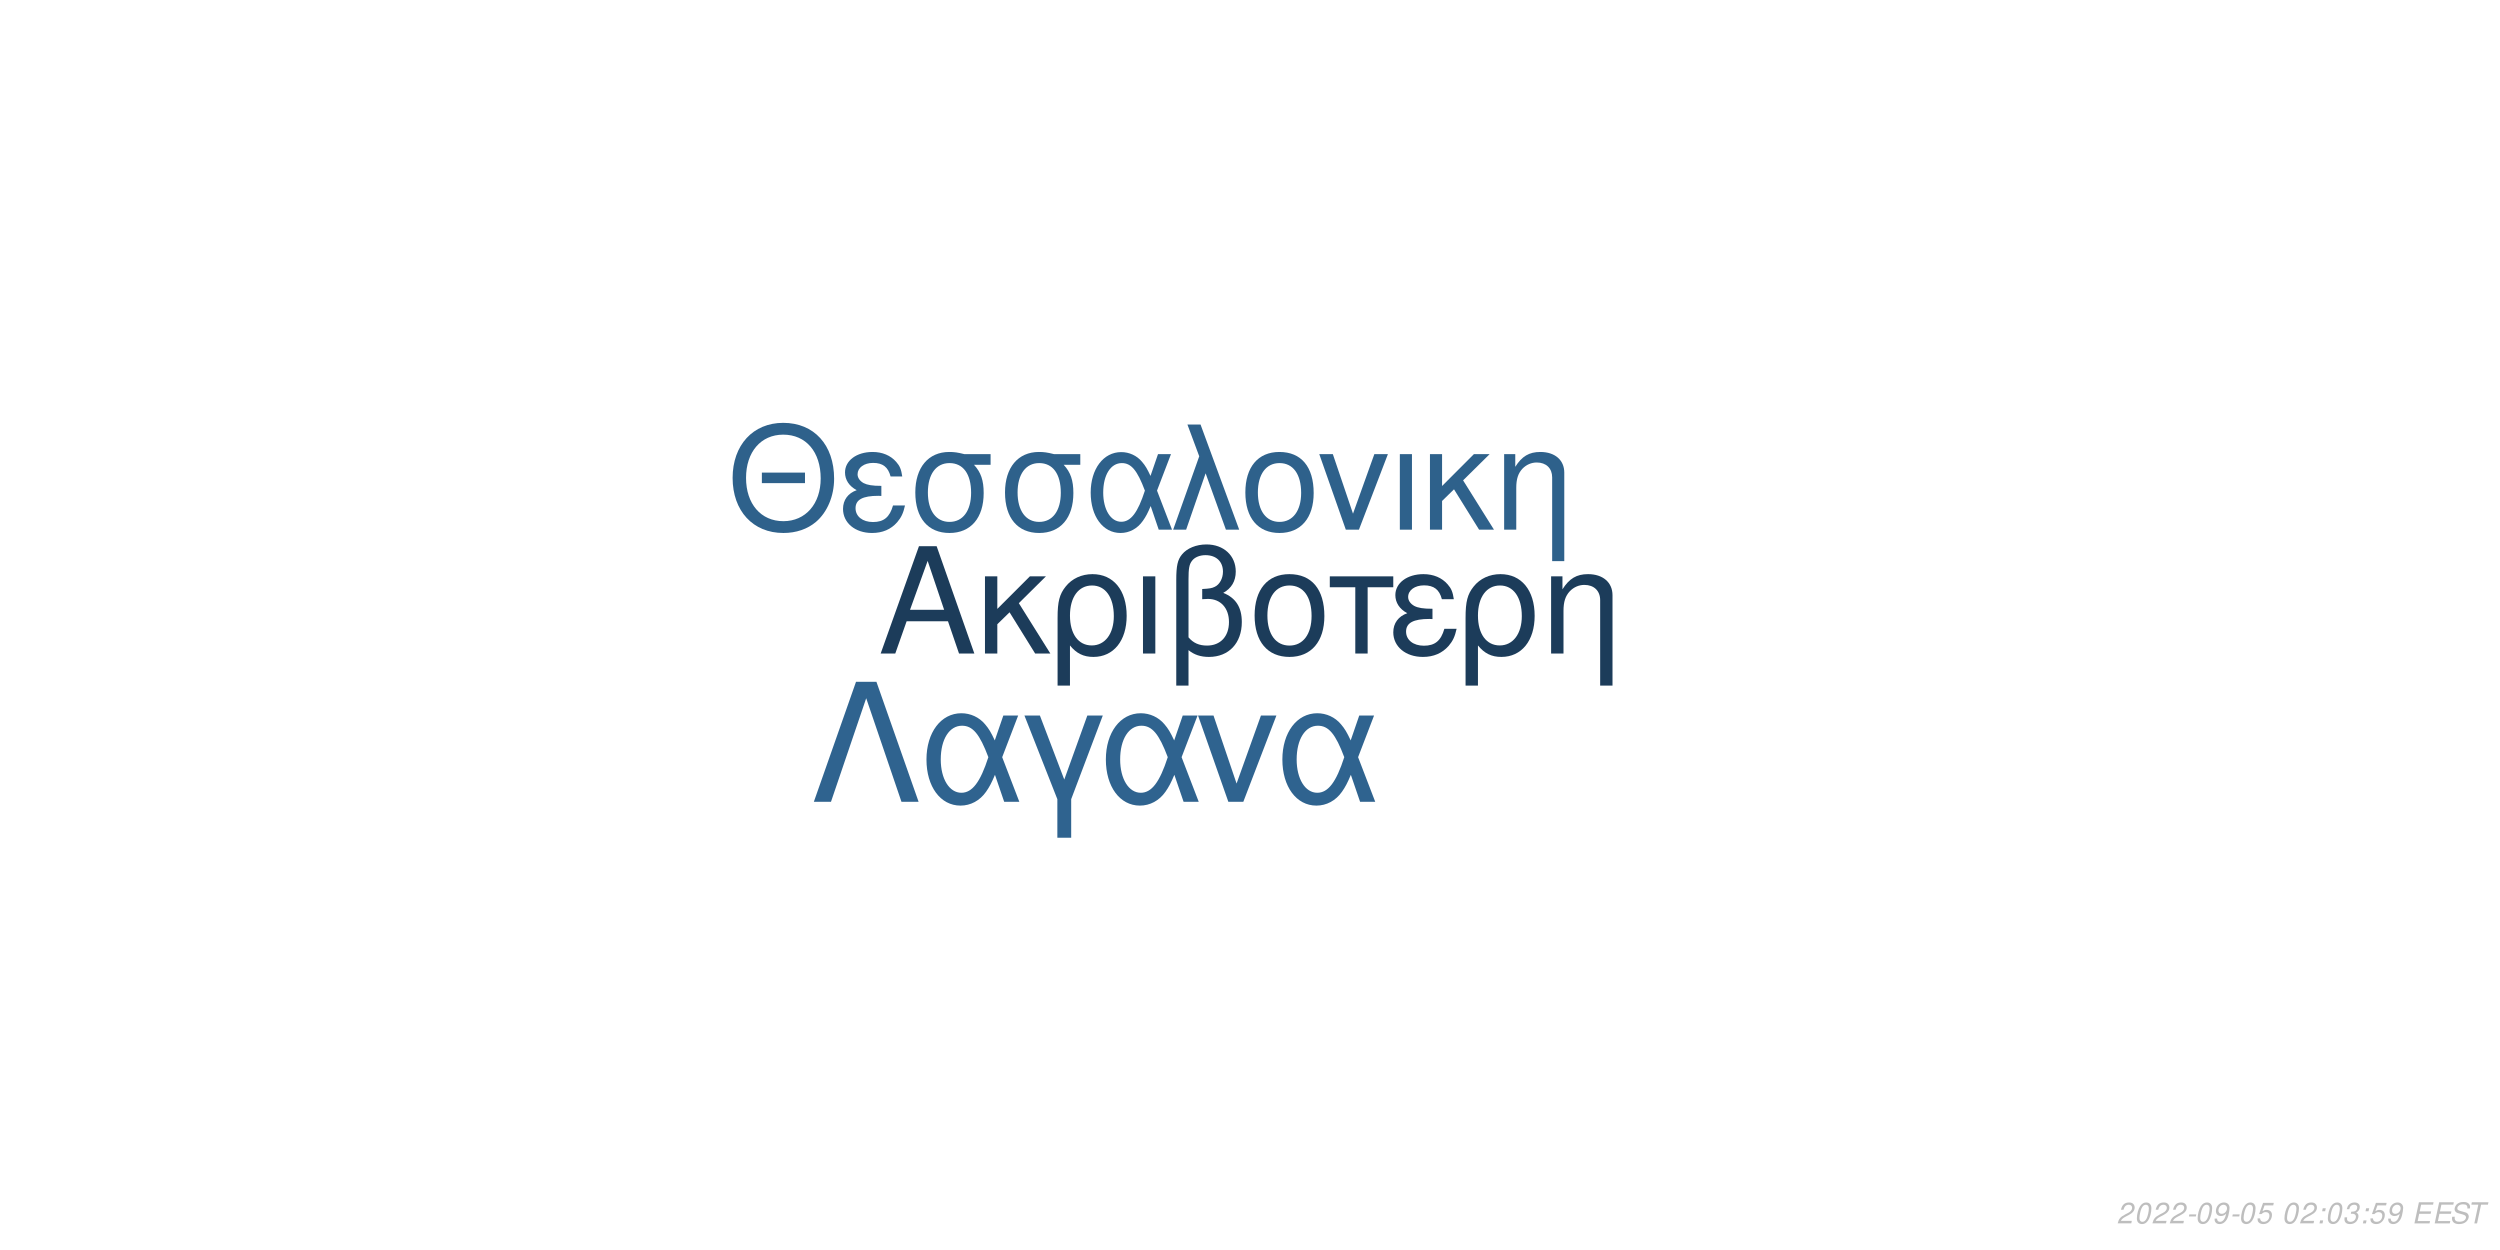
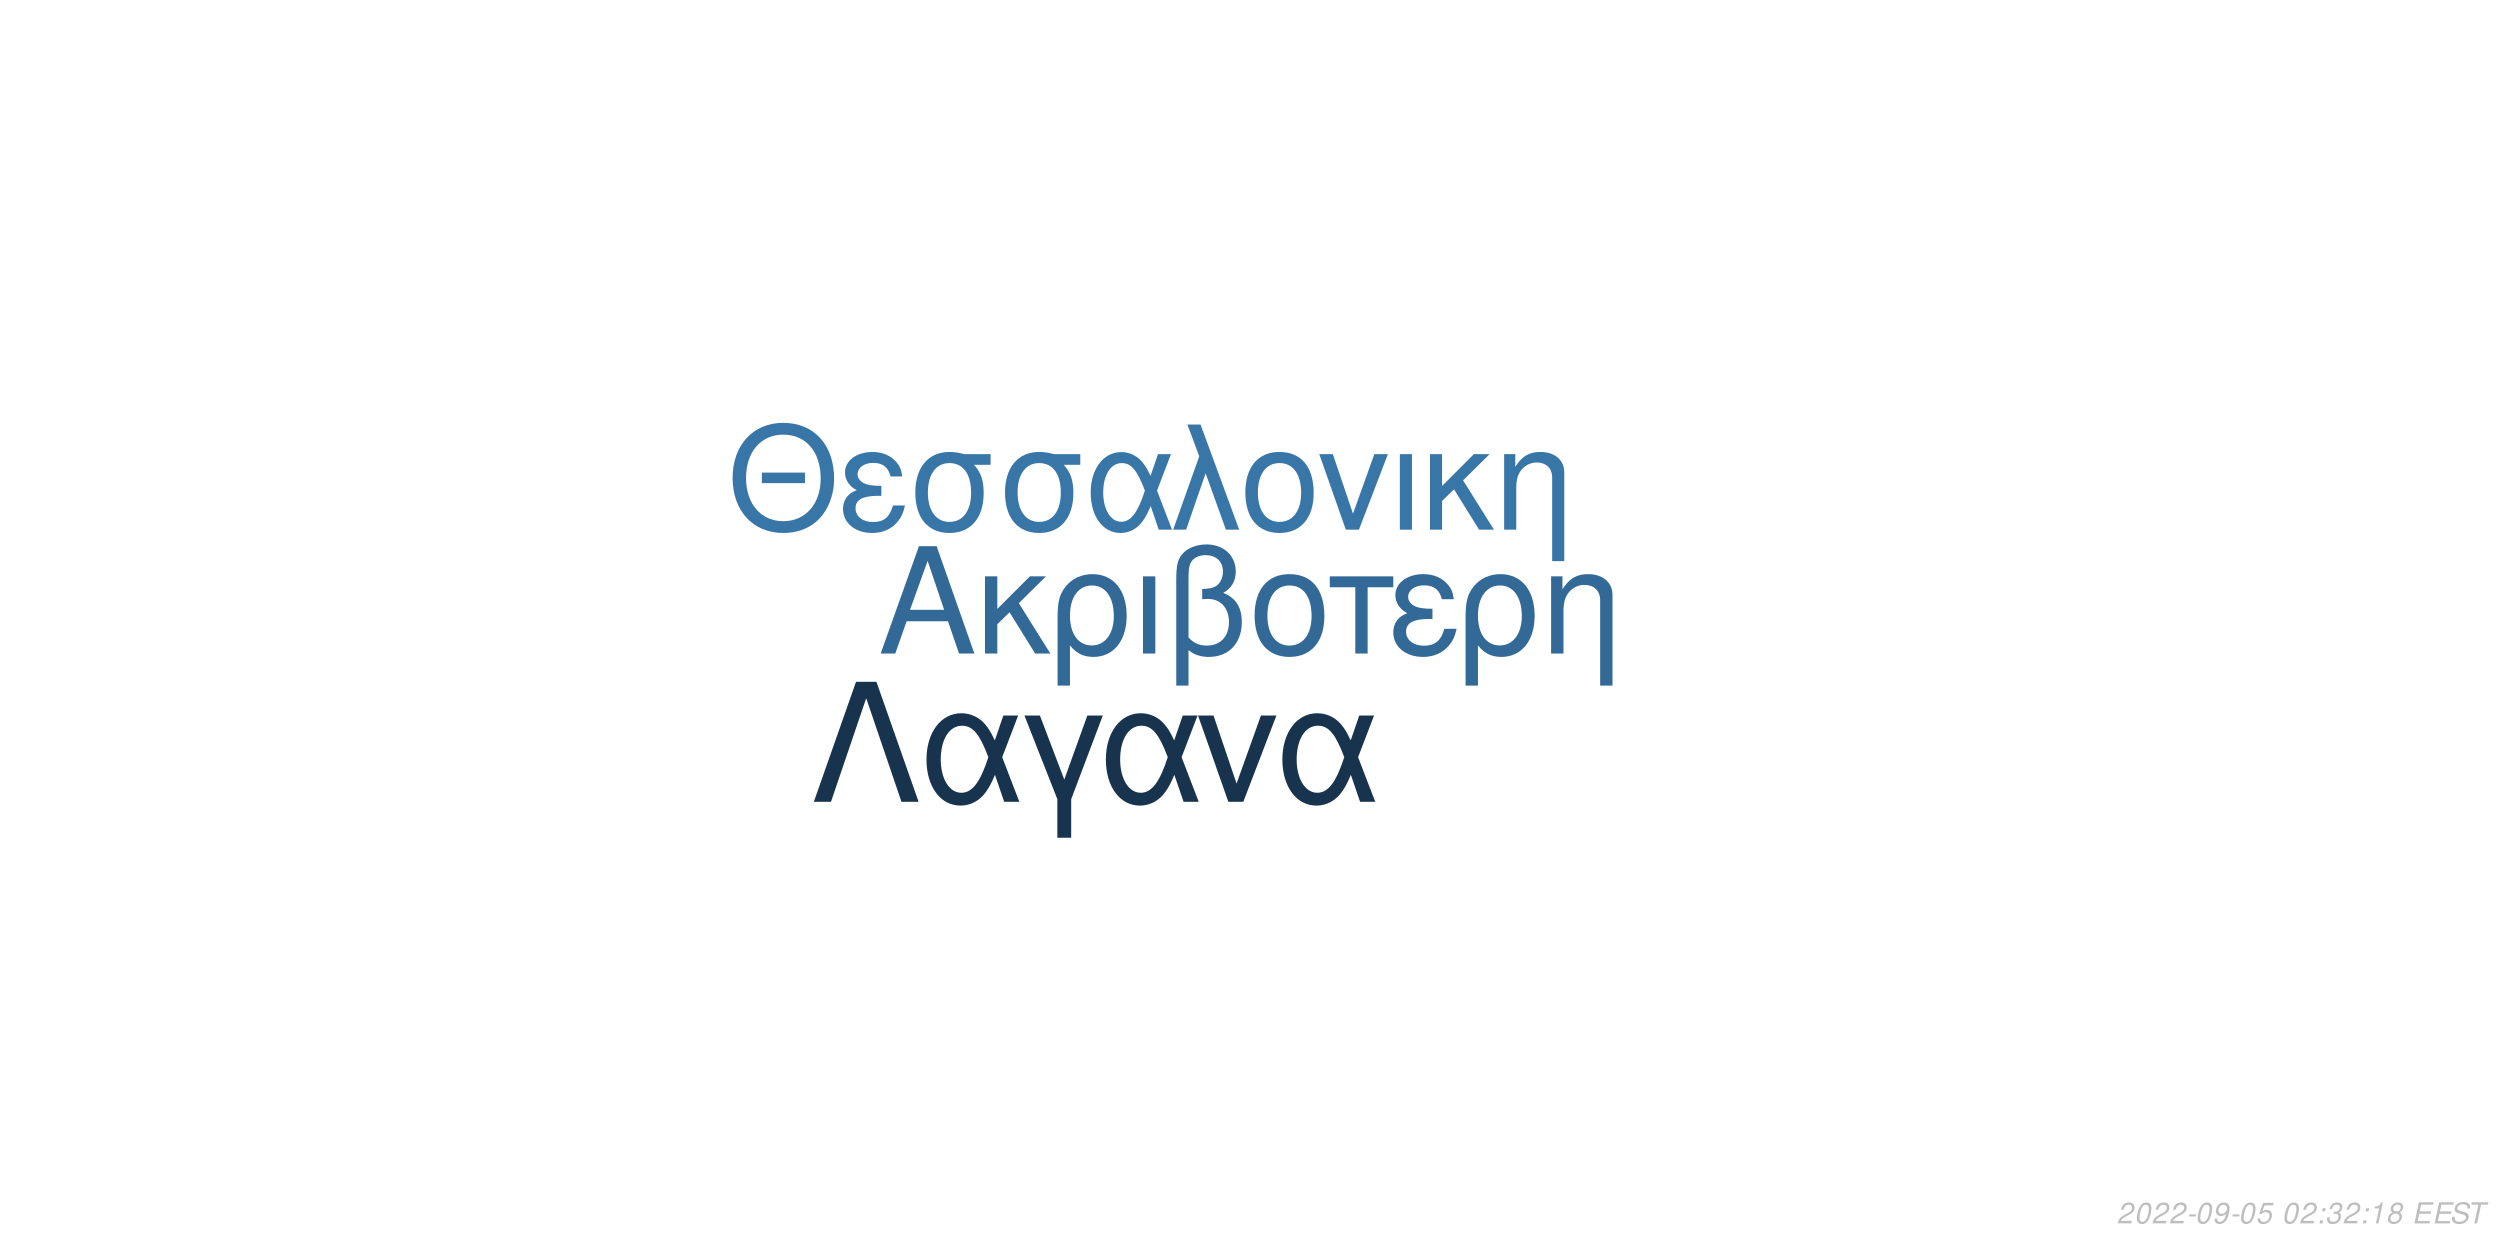
<svg xmlns="http://www.w3.org/2000/svg" xmlns:xlink="http://www.w3.org/1999/xlink" width="864pt" height="432pt" viewBox="0 0 864 432" version="1.1">
  <defs>
    <g>
      <symbol overflow="visible" id="glyph0-0">
        <path style="stroke:none;" d="" />
      </symbol>
      <symbol overflow="visible" id="glyph0-1">
        <path style="stroke:none;" d="M 24.125 -11.141 L 27.938 0 L 33.234 0 L 20.203 -37.094 L 14.094 -37.094 L 0.859 0 L 5.906 0 L 9.828 -11.141 Z M 22.797 -15.109 L 11 -15.109 L 17.094 -32.016 Z M 22.797 -15.109 " />
      </symbol>
      <symbol overflow="visible" id="glyph0-2">
        <path style="stroke:none;" d="M 7.172 -15.422 L 7.172 -26.672 L 2.906 -26.672 L 2.906 0 L 7.172 0 L 7.172 -10.125 L 11.406 -14.25 L 20.25 0 L 25.5 0 L 14.609 -17.406 L 23.969 -26.672 L 18.422 -26.672 Z M 7.172 -15.422 " />
      </symbol>
      <symbol overflow="visible" id="glyph0-3">
        <path style="stroke:none;" d="M 3 11.094 L 7.281 11.094 L 7.281 -2.797 C 9.516 -0.047 11.953 1.172 15.375 1.172 C 22.344 1.172 26.875 -4.422 26.875 -13.031 C 26.875 -21.891 22.297 -27.438 15.062 -27.438 C 11.297 -27.438 7.984 -25.906 5.797 -23.156 C 3.672 -20.516 3 -17.969 3 -12.359 Z M 14.906 -23.516 C 19.547 -23.516 22.438 -19.438 22.438 -12.922 C 22.438 -6.812 19.391 -2.797 14.812 -2.797 C 10.172 -2.797 7.281 -6.766 7.281 -13.125 C 7.281 -19.484 10.234 -23.516 14.906 -23.516 Z M 14.906 -23.516 " />
      </symbol>
      <symbol overflow="visible" id="glyph0-4">
        <path style="stroke:none;" d="M 3.516 0 L 7.781 0 L 7.781 -26.672 L 3.516 -26.672 Z M 3.516 0 " />
      </symbol>
      <symbol overflow="visible" id="glyph0-5">
        <path style="stroke:none;" d="M 4.016 11.094 L 8.25 11.094 L 8.25 -1.172 C 10.172 0.406 12.422 1.172 15.312 1.172 C 22.188 1.172 26.672 -3.609 26.672 -10.891 C 26.672 -15.984 24.578 -19.234 20.25 -20.969 C 23.109 -22.547 24.578 -25.031 24.578 -28.344 C 24.578 -33.844 20.406 -37.703 14.453 -37.703 C 10.938 -37.703 7.734 -36.391 6 -34.25 C 4.484 -32.422 4.016 -30.328 4.016 -25.391 Z M 8.25 -25.656 C 8.25 -29.359 8.5 -30.844 9.469 -32.062 C 10.375 -33.281 12.156 -34 14.094 -34 C 17.812 -34 20.156 -31.812 20.156 -28.297 C 20.156 -25.953 18.984 -23.812 17.297 -23.047 C 16.281 -22.547 15.469 -22.438 12.984 -22.297 L 12.984 -18.781 C 13.734 -18.828 14.344 -18.875 14.969 -18.875 C 19.344 -18.875 22.234 -15.719 22.234 -10.891 C 22.234 -5.906 19.281 -2.75 14.656 -2.75 C 11.953 -2.75 9.922 -3.609 8.25 -5.594 Z M 8.25 -25.656 " />
      </symbol>
      <symbol overflow="visible" id="glyph0-6">
        <path style="stroke:none;" d="M 14.094 -27.438 C 6.562 -27.438 2.094 -22.094 2.094 -13.125 C 2.094 -4.125 6.562 1.172 14.141 1.172 C 21.672 1.172 26.203 -4.172 26.203 -12.922 C 26.203 -22.188 21.828 -27.438 14.094 -27.438 Z M 14.141 -23.516 C 18.938 -23.516 21.781 -19.594 21.781 -12.984 C 21.781 -6.672 18.828 -2.75 14.141 -2.75 C 9.422 -2.75 6.516 -6.672 6.516 -13.125 C 6.516 -19.594 9.422 -23.516 14.141 -23.516 Z M 14.141 -23.516 " />
      </symbol>
      <symbol overflow="visible" id="glyph0-7">
        <path style="stroke:none;" d="M 7.891 0 L 12.156 0 L 12.156 -22.906 L 21.016 -22.906 L 21.016 -26.672 L -0.922 -26.672 L -0.922 -22.906 L 7.891 -22.906 Z M 7.891 0 " />
      </symbol>
      <symbol overflow="visible" id="glyph0-8">
        <path style="stroke:none;" d="M 14.562 -15.469 C 11.344 -15.469 9.562 -15.781 8.297 -16.438 C 6.922 -17.203 6.156 -18.328 6.156 -19.547 C 6.156 -21.891 8.453 -23.562 11.656 -23.562 C 15.062 -23.562 16.953 -22.094 17.812 -18.781 L 21.938 -18.781 C 21.578 -21.266 21.062 -22.5 19.797 -23.922 C 17.812 -26.203 14.906 -27.438 11.453 -27.438 C 5.797 -27.438 1.734 -24.375 1.734 -20.203 C 1.734 -17.609 3.156 -15.375 5.859 -13.938 C 2.797 -12.875 1.016 -10.484 1.016 -7.328 C 1.016 -2.391 5.297 1.172 11.25 1.172 C 14.969 1.172 17.906 -0.109 20.156 -2.641 C 21.578 -4.328 22.297 -5.797 22.906 -8.547 L 18.672 -8.547 C 17.5 -4.422 15.422 -2.703 11.609 -2.703 C 7.938 -2.703 5.438 -4.688 5.438 -7.578 C 5.438 -10.578 7.938 -11.953 13.484 -11.953 C 13.641 -11.953 14.094 -11.953 14.562 -11.906 Z M 14.562 -15.469 " />
      </symbol>
      <symbol overflow="visible" id="glyph0-9">
        <path style="stroke:none;" d="M 3.562 -26.672 L 3.562 0 L 7.844 0 L 7.844 -14.703 C 7.844 -17.906 8.5 -19.891 10.031 -21.531 C 11.406 -22.953 13.188 -23.719 15.062 -23.719 C 18.375 -23.719 20.516 -21.672 20.516 -18.469 L 20.516 11.094 L 24.781 11.094 L 24.781 -20.156 C 24.781 -24.578 21.469 -27.438 16.328 -27.438 C 12.359 -27.438 9.828 -25.906 7.484 -22.188 L 7.484 -26.672 Z M 3.562 -26.672 " />
      </symbol>
      <symbol overflow="visible" id="glyph1-0">
        <path style="stroke:none;" d="" />
      </symbol>
      <symbol overflow="visible" id="glyph1-1">
        <path style="stroke:none;" d="M 26.859 -19.734 L 11.953 -19.734 L 11.953 -16.094 L 26.859 -16.094 Z M 19.328 -36.922 C 8.922 -36.922 1.844 -29.25 1.844 -17.891 C 1.844 -6.484 8.875 1.141 19.391 1.141 C 23.812 1.141 27.703 -0.203 30.641 -2.688 C 34.578 -6.031 36.922 -11.656 36.922 -17.594 C 36.922 -29.297 30 -36.922 19.328 -36.922 Z M 19.328 -32.844 C 27.203 -32.844 32.281 -26.906 32.281 -17.688 C 32.281 -8.922 27.062 -2.938 19.391 -2.938 C 11.609 -2.938 6.484 -8.922 6.484 -17.891 C 6.484 -26.859 11.609 -32.844 19.328 -32.844 Z M 19.328 -32.844 " />
      </symbol>
      <symbol overflow="visible" id="glyph1-2">
        <path style="stroke:none;" d="M 14.25 -15.141 C 11.109 -15.141 9.375 -15.453 8.125 -16.094 C 6.781 -16.844 6.031 -17.938 6.031 -19.141 C 6.031 -21.422 8.266 -23.078 11.406 -23.078 C 14.75 -23.078 16.594 -21.625 17.438 -18.391 L 21.469 -18.391 C 21.125 -20.828 20.625 -22.031 19.391 -23.422 C 17.438 -25.656 14.594 -26.859 11.219 -26.859 C 5.688 -26.859 1.688 -23.875 1.688 -19.781 C 1.688 -17.234 3.094 -15.047 5.734 -13.656 C 2.734 -12.609 1 -10.266 1 -7.172 C 1 -2.344 5.188 1.141 11.016 1.141 C 14.656 1.141 17.547 -0.094 19.734 -2.594 C 21.125 -4.234 21.828 -5.688 22.422 -8.375 L 18.281 -8.375 C 17.141 -4.328 15.094 -2.641 11.359 -2.641 C 7.766 -2.641 5.328 -4.578 5.328 -7.422 C 5.328 -10.359 7.766 -11.703 13.203 -11.703 C 13.359 -11.703 13.797 -11.703 14.25 -11.656 Z M 14.25 -15.141 " />
      </symbol>
      <symbol overflow="visible" id="glyph1-3">
        <path style="stroke:none;" d="M 29 -26.109 L 19.938 -26.109 C 17.594 -26.703 16.438 -26.859 14.703 -26.859 C 7.469 -26.859 2.984 -21.469 2.984 -12.859 C 2.984 -4.031 7.375 1.141 14.797 1.141 C 22.172 1.141 26.609 -4.078 26.609 -12.656 C 26.609 -17.047 25.656 -19.828 23.266 -22.422 L 29 -22.422 Z M 14.797 -23.016 C 19.531 -23.016 22.266 -19.234 22.266 -12.75 C 22.266 -6.531 19.438 -2.688 14.797 -2.688 C 10.172 -2.688 7.328 -6.531 7.328 -12.859 C 7.328 -19.188 10.172 -23.016 14.797 -23.016 Z M 14.797 -23.016 " />
      </symbol>
      <symbol overflow="visible" id="glyph1-4">
        <path style="stroke:none;" d="M 29.344 -26.109 L 24.859 -26.109 L 22.266 -18.578 C 21.125 -21.031 20.484 -22.125 19.328 -23.469 C 17.547 -25.609 14.906 -26.812 12.156 -26.812 C 5.984 -26.812 1.594 -20.984 1.594 -12.812 C 1.594 -4.578 5.828 1.141 11.906 1.141 C 14.953 1.141 17.734 -0.344 19.625 -3.047 C 20.672 -4.531 21.281 -5.688 22.328 -8.172 L 25.109 0 L 29.703 0 L 24.516 -13.5 Z M 20.328 -13.5 C 17.891 -5.922 15.453 -2.734 12.156 -2.734 C 8.516 -2.734 5.922 -6.922 5.922 -12.812 C 5.922 -18.938 8.516 -23.016 12.359 -23.016 C 15.594 -23.016 17.688 -20.531 20.328 -13.5 Z M 20.328 -13.5 " />
      </symbol>
      <symbol overflow="visible" id="glyph1-5">
        <path style="stroke:none;" d="M 1.094 0 L 5.578 0 L 12.312 -19.484 L 19.328 0 L 23.922 0 L 10.562 -36.328 L 6.031 -36.328 L 10.109 -25.359 Z M 1.094 0 " />
      </symbol>
      <symbol overflow="visible" id="glyph1-6">
        <path style="stroke:none;" d="M 13.797 -26.859 C 6.422 -26.859 2.047 -21.625 2.047 -12.859 C 2.047 -4.031 6.422 1.141 13.859 1.141 C 21.234 1.141 25.656 -4.078 25.656 -12.656 C 25.656 -21.719 21.375 -26.859 13.797 -26.859 Z M 13.859 -23.016 C 18.531 -23.016 21.328 -19.188 21.328 -12.703 C 21.328 -6.531 18.438 -2.688 13.859 -2.688 C 9.219 -2.688 6.375 -6.531 6.375 -12.859 C 6.375 -19.188 9.219 -23.016 13.859 -23.016 Z M 13.859 -23.016 " />
      </symbol>
      <symbol overflow="visible" id="glyph1-7">
        <path style="stroke:none;" d="M 14.297 0 L 24.312 -26.109 L 19.625 -26.109 L 12.25 -5.531 L 5.281 -26.109 L 0.594 -26.109 L 9.766 0 Z M 14.297 0 " />
      </symbol>
      <symbol overflow="visible" id="glyph1-8">
        <path style="stroke:none;" d="M 3.438 0 L 7.625 0 L 7.625 -26.109 L 3.438 -26.109 Z M 3.438 0 " />
      </symbol>
      <symbol overflow="visible" id="glyph1-9">
        <path style="stroke:none;" d="M 7.031 -15.094 L 7.031 -26.109 L 2.844 -26.109 L 2.844 0 L 7.031 0 L 7.031 -9.922 L 11.156 -13.953 L 19.828 0 L 24.969 0 L 14.297 -17.047 L 23.469 -26.109 L 18.031 -26.109 Z M 7.031 -15.094 " />
      </symbol>
      <symbol overflow="visible" id="glyph1-10">
        <path style="stroke:none;" d="M 3.484 -26.109 L 3.484 0 L 7.672 0 L 7.672 -14.406 C 7.672 -17.547 8.328 -19.484 9.812 -21.078 C 11.156 -22.469 12.906 -23.219 14.75 -23.219 C 17.984 -23.219 20.078 -21.234 20.078 -18.094 L 20.078 10.859 L 24.266 10.859 L 24.266 -19.734 C 24.266 -24.062 21.031 -26.859 16 -26.859 C 12.109 -26.859 9.609 -25.359 7.328 -21.719 L 7.328 -26.109 Z M 3.484 -26.109 " />
      </symbol>
      <symbol overflow="visible" id="glyph2-0">
        <path style="stroke:none;" d="" />
      </symbol>
      <symbol overflow="visible" id="glyph2-1">
        <path style="stroke:none;" d="M 22.531 -41.484 L 15.484 -41.484 L 0.906 0 L 6.828 0 L 19 -35.797 L 31.188 0 L 37.109 0 Z M 22.531 -41.484 " />
      </symbol>
      <symbol overflow="visible" id="glyph2-2">
        <path style="stroke:none;" d="M 33.516 -29.812 L 28.391 -29.812 L 25.438 -21.219 C 24.125 -24.016 23.391 -25.266 22.078 -26.797 C 20.031 -29.25 17.016 -30.609 13.891 -30.609 C 6.828 -30.609 1.828 -23.953 1.828 -14.625 C 1.828 -5.234 6.656 1.312 13.594 1.312 C 17.078 1.312 20.266 -0.391 22.422 -3.469 C 23.609 -5.172 24.297 -6.484 25.5 -9.328 L 28.688 0 L 33.922 0 L 28 -15.422 Z M 23.219 -15.422 C 20.422 -6.766 17.641 -3.125 13.891 -3.125 C 9.734 -3.125 6.766 -7.906 6.766 -14.625 C 6.766 -21.625 9.734 -26.297 14.109 -26.297 C 17.812 -26.297 20.203 -23.453 23.219 -15.422 Z M 23.219 -15.422 " />
      </symbol>
      <symbol overflow="visible" id="glyph2-3">
        <path style="stroke:none;" d="M 12.062 12.406 L 16.844 12.406 L 16.844 -0.906 L 27.766 -29.812 L 22.422 -29.812 L 14.453 -7.688 L 6.031 -29.812 L 0.688 -29.812 L 12.062 -0.906 Z M 12.062 12.406 " />
      </symbol>
      <symbol overflow="visible" id="glyph2-4">
        <path style="stroke:none;" d="M 16.328 0 L 27.766 -29.812 L 22.422 -29.812 L 14 -6.312 L 6.031 -29.812 L 0.688 -29.812 L 11.156 0 Z M 16.328 0 " />
      </symbol>
      <symbol overflow="visible" id="glyph3-0">
        <path style="stroke:none;" d="" />
      </symbol>
      <symbol overflow="visible" id="glyph3-1">
        <path style="stroke:none;" d="M 5.234 -0.875 L 1.469 -0.875 C 1.641 -1.375 2.203 -1.891 3.109 -2.344 L 4.234 -2.938 C 5.562 -3.625 6.219 -4.469 6.219 -5.484 C 6.219 -5.938 6.062 -6.359 5.797 -6.656 C 5.469 -7.047 4.984 -7.234 4.312 -7.234 C 2.766 -7.234 1.891 -6.453 1.484 -4.734 L 2.375 -4.734 C 2.484 -5.188 2.609 -5.484 2.797 -5.75 C 3.094 -6.203 3.609 -6.453 4.188 -6.453 C 4.891 -6.453 5.344 -6.031 5.344 -5.375 C 5.344 -4.703 4.859 -4.094 4.016 -3.656 L 2.984 -3.125 C 1.234 -2.188 0.797 -1.656 0.344 -0.016 L 5.047 -0.016 Z M 5.234 -0.875 " />
      </symbol>
      <symbol overflow="visible" id="glyph3-2">
        <path style="stroke:none;" d="M 4.203 -7.234 C 3.375 -7.234 2.688 -6.812 2.125 -5.984 C 1.484 -5.047 0.984 -3.188 0.984 -1.734 C 0.984 -1.109 1.172 -0.562 1.484 -0.266 C 1.797 0.047 2.281 0.234 2.766 0.234 C 3.625 0.234 4.281 -0.156 4.859 -1.016 C 5.516 -1.953 6 -3.797 6 -5.266 C 6 -6.5 5.328 -7.234 4.203 -7.234 Z M 4.094 -6.453 C 4.734 -6.453 5.125 -5.984 5.125 -5.156 C 5.125 -4.203 4.781 -2.625 4.406 -1.812 C 3.984 -0.938 3.516 -0.547 2.875 -0.547 C 2.25 -0.547 1.875 -1.031 1.875 -1.828 C 1.875 -2.797 2.203 -4.344 2.594 -5.203 C 2.984 -6.047 3.453 -6.453 4.094 -6.453 Z M 4.094 -6.453 " />
      </symbol>
      <symbol overflow="visible" id="glyph3-3">
        <path style="stroke:none;" d="M 3.516 -3.125 L 1.125 -3.125 L 0.969 -2.406 L 3.359 -2.406 Z M 3.516 -3.125 " />
      </symbol>
      <symbol overflow="visible" id="glyph3-4">
        <path style="stroke:none;" d="M 0.844 -1.656 C 0.844 -1.547 0.844 -1.438 0.844 -1.375 C 0.844 -0.406 1.531 0.234 2.578 0.234 C 3.203 0.234 3.766 0.016 4.297 -0.438 C 4.938 -1 5.312 -1.656 5.594 -2.719 C 5.844 -3.672 6.016 -4.766 6.016 -5.375 C 6.016 -5.844 5.844 -6.328 5.547 -6.656 C 5.203 -7.031 4.703 -7.234 4.062 -7.234 C 2.516 -7.234 1.297 -5.938 1.297 -4.266 C 1.297 -3.203 1.984 -2.547 3.047 -2.547 C 3.484 -2.547 3.953 -2.672 4.281 -2.891 C 4.406 -2.984 4.547 -3.078 4.828 -3.344 C 4.438 -1.484 3.703 -0.547 2.703 -0.547 C 2.109 -0.547 1.719 -0.938 1.719 -1.547 L 1.719 -1.656 Z M 3.953 -6.453 C 4.625 -6.453 5.141 -5.953 5.141 -5.281 C 5.141 -4.188 4.312 -3.312 3.297 -3.312 C 2.594 -3.312 2.172 -3.734 2.172 -4.453 C 2.172 -5.562 2.984 -6.453 3.953 -6.453 Z M 3.953 -6.453 " />
      </symbol>
      <symbol overflow="visible" id="glyph3-5">
        <path style="stroke:none;" d="M 6.297 -7.094 L 2.594 -7.094 L 1.234 -3.234 L 2.047 -3.234 C 2.656 -3.766 2.938 -3.906 3.531 -3.906 C 4.328 -3.906 4.797 -3.453 4.797 -2.688 C 4.797 -1.438 3.969 -0.547 2.828 -0.547 C 2.031 -0.547 1.609 -0.938 1.578 -1.734 L 0.703 -1.734 L 0.703 -1.516 C 0.703 -0.938 0.844 -0.547 1.188 -0.266 C 1.562 0.062 2.078 0.234 2.703 0.234 C 3.656 0.234 4.391 -0.156 4.984 -0.922 C 5.422 -1.5 5.672 -2.234 5.672 -2.953 C 5.672 -4 4.938 -4.672 3.812 -4.672 C 3.328 -4.672 2.906 -4.547 2.406 -4.234 L 3.109 -6.219 L 6.109 -6.219 Z M 6.297 -7.094 " />
      </symbol>
      <symbol overflow="visible" id="glyph3-6">
        <path style="stroke:none;" d="" />
      </symbol>
      <symbol overflow="visible" id="glyph3-7">
        <path style="stroke:none;" d="M 2.359 -1.031 L 1.312 -1.031 L 1.094 0 L 2.141 0 Z M 3.266 -5.234 L 2.219 -5.234 L 2 -4.203 L 3.047 -4.203 Z M 3.266 -5.234 " />
      </symbol>
      <symbol overflow="visible" id="glyph3-8">
        <path style="stroke:none;" d="M 2.922 -3.312 C 3.125 -3.344 3.234 -3.344 3.375 -3.344 C 4.203 -3.344 4.688 -3 4.688 -2.406 C 4.688 -1.312 3.906 -0.547 2.781 -0.547 C 2.047 -0.547 1.594 -0.938 1.594 -1.562 C 1.594 -1.719 1.609 -1.844 1.656 -2.094 L 0.766 -2.094 C 0.734 -1.797 0.719 -1.641 0.719 -1.469 C 0.719 -0.375 1.406 0.234 2.641 0.234 C 3.547 0.234 4.297 -0.078 4.812 -0.656 C 5.266 -1.156 5.562 -1.875 5.562 -2.547 C 5.562 -3.125 5.344 -3.453 4.797 -3.734 C 5.641 -4.234 6.016 -4.844 6.016 -5.734 C 6.016 -6.656 5.312 -7.234 4.203 -7.234 C 3.375 -7.234 2.672 -6.938 2.188 -6.375 C 1.891 -6.031 1.703 -5.641 1.516 -4.906 L 2.391 -4.906 C 2.5 -5.359 2.594 -5.594 2.734 -5.812 C 3.047 -6.234 3.516 -6.453 4.078 -6.453 C 4.734 -6.453 5.141 -6.125 5.141 -5.578 C 5.141 -5.188 5.016 -4.797 4.797 -4.547 C 4.516 -4.234 4 -4.062 3.266 -4.062 L 3.078 -4.062 Z M 2.922 -3.312 " />
      </symbol>
      <symbol overflow="visible" id="glyph3-9">
+         <path style="stroke:none;" d="M 3.703 -5.188 L 2.594 0 L 3.469 0 L 5.016 -7.234 L 4.438 -7.234 C 3.906 -6.156 3.688 -6.016 2.234 -5.812 L 2.109 -5.188 Z M 3.703 -5.188 " />
+       </symbol>
+       <symbol overflow="visible" id="glyph3-10">
+         <path style="stroke:none;" d="M 4.766 -3.797 C 5.078 -3.969 5.234 -4.078 5.438 -4.234 C 5.812 -4.594 6.062 -5.172 6.062 -5.734 C 6.062 -6.625 5.344 -7.234 4.266 -7.234 C 2.812 -7.234 1.703 -6.219 1.703 -4.875 C 1.703 -4.406 1.875 -4.125 2.359 -3.812 C 1.297 -3.312 0.75 -2.516 0.75 -1.469 C 0.75 -0.438 1.547 0.234 2.812 0.234 C 3.656 0.234 4.359 -0.094 4.938 -0.734 C 5.359 -1.234 5.609 -1.859 5.609 -2.438 C 5.609 -3.047 5.312 -3.516 4.766 -3.797 Z M 4.109 -6.453 C 4.797 -6.453 5.188 -6.125 5.188 -5.578 C 5.188 -5.266 5.062 -4.922 4.859 -4.672 C 4.562 -4.312 4.188 -4.156 3.656 -4.156 C 2.984 -4.156 2.594 -4.453 2.594 -4.984 C 2.594 -5.859 3.203 -6.453 4.109 -6.453 Z M 3.453 -3.406 C 4.234 -3.406 4.734 -2.984 4.734 -2.312 C 4.734 -1.312 3.922 -0.547 2.875 -0.547 C 2.125 -0.547 1.625 -0.969 1.625 -1.625 C 1.625 -2.609 2.438 -3.406 3.453 -3.406 Z M 3.453 -3.406 " />
+       </symbol>
+       <symbol overflow="visible" id="glyph3-11">
        <path style="stroke:none;" d="M 2.547 -3.312 L 6.5 -3.312 L 6.688 -4.141 L 2.719 -4.141 L 3.219 -6.469 L 7.344 -6.469 L 7.516 -7.297 L 2.453 -7.297 L 0.906 0 L 6.125 0 L 6.297 -0.812 L 2.016 -0.812 Z M 2.547 -3.312 " />
      </symbol>
-       <symbol overflow="visible" id="glyph3-10">
+       <symbol overflow="visible" id="glyph3-12">
        <path style="stroke:none;" d="M 7.062 -5.156 C 7.125 -5.438 7.141 -5.562 7.141 -5.703 C 7.141 -6.156 6.938 -6.594 6.594 -6.891 C 6.188 -7.25 5.656 -7.406 4.875 -7.406 C 3.844 -7.406 3.047 -7.125 2.5 -6.562 C 2.094 -6.141 1.781 -5.438 1.781 -4.922 C 1.781 -4.297 2.219 -3.766 2.891 -3.562 L 4.594 -3.094 C 5.406 -2.859 5.734 -2.578 5.734 -2.094 C 5.734 -1.781 5.547 -1.406 5.266 -1.141 C 4.844 -0.766 4.266 -0.578 3.453 -0.578 C 2.328 -0.578 1.812 -0.984 1.812 -1.906 C 1.812 -2.047 1.812 -2.125 1.844 -2.312 L 0.984 -2.312 C 0.906 -2.062 0.891 -1.906 0.891 -1.688 C 0.891 -0.484 1.797 0.234 3.297 0.234 C 4.359 0.234 5.234 -0.062 5.812 -0.609 C 6.344 -1.078 6.688 -1.797 6.688 -2.375 C 6.688 -2.641 6.609 -2.906 6.453 -3.156 C 6.234 -3.5 5.938 -3.703 5.469 -3.828 L 3.75 -4.312 C 2.984 -4.547 2.734 -4.734 2.734 -5.188 C 2.734 -5.547 2.875 -5.844 3.188 -6.109 C 3.547 -6.438 4.031 -6.594 4.703 -6.594 C 5.266 -6.594 5.688 -6.484 5.906 -6.297 C 6.094 -6.125 6.219 -5.797 6.219 -5.516 C 6.219 -5.422 6.203 -5.344 6.188 -5.156 Z M 7.062 -5.156 " />
      </symbol>
-       <symbol overflow="visible" id="glyph3-11">
+       <symbol overflow="visible" id="glyph3-13">
        <path style="stroke:none;" d="M 4.938 -6.469 L 7.312 -6.469 L 7.484 -7.297 L 1.75 -7.297 L 1.578 -6.469 L 3.984 -6.469 L 2.609 0 L 3.547 0 Z M 4.938 -6.469 " />
      </symbol>
    </g>
  </defs>
  <g id="surface1">
    <rect x="0" y="0" width="864" height="432" style="fill:rgb(100%,100%,100%);fill-opacity:1;stroke:none;" />
-     <g style="fill:rgb(10.98%,23.529%,35.294%);fill-opacity:1;">
+     <g style="fill:rgb(19.608%,41.176%,59.216%);fill-opacity:1;">
      <use xlink:href="#glyph0-1" x="303.5" y="225.861" />
      <use xlink:href="#glyph0-2" x="337.5" y="225.861" />
      <use xlink:href="#glyph0-3" x="362.5" y="225.861" />
      <use xlink:href="#glyph0-4" x="391.5" y="225.861" />
      <use xlink:href="#glyph0-5" x="402.5" y="225.861" />
      <use xlink:href="#glyph0-6" x="431.5" y="225.861" />
      <use xlink:href="#glyph0-7" x="460.5" y="225.861" />
      <use xlink:href="#glyph0-8" x="480.5" y="225.861" />
      <use xlink:href="#glyph0-3" x="503.5" y="225.861" />
      <use xlink:href="#glyph0-9" x="532.5" y="225.861" />
    </g>
-     <g style="fill:rgb(18.039%,38.039%,54.51%);fill-opacity:1;">
+     <g style="fill:rgb(22.353%,46.275%,65.882%);fill-opacity:1;">
      <use xlink:href="#glyph1-1" x="251.348" y="183.058" />
      <use xlink:href="#glyph1-2" x="290.348" y="183.058" />
      <use xlink:href="#glyph1-3" x="313.348" y="183.058" />
      <use xlink:href="#glyph1-3" x="344.348" y="183.058" />
      <use xlink:href="#glyph1-4" x="375.348" y="183.058" />
      <use xlink:href="#glyph1-5" x="404.348" y="183.058" />
      <use xlink:href="#glyph1-6" x="428.348" y="183.058" />
      <use xlink:href="#glyph1-7" x="455.348" y="183.058" />
      <use xlink:href="#glyph1-8" x="480.348" y="183.058" />
      <use xlink:href="#glyph1-9" x="491.348" y="183.058" />
      <use xlink:href="#glyph1-10" x="516.348" y="183.058" />
    </g>
-     <g style="fill:rgb(18.431%,38.824%,56.078%);fill-opacity:1;">
+     <g style="fill:rgb(9.02%,20%,30.588%);fill-opacity:1;">
      <use xlink:href="#glyph2-1" x="280.359" y="277.105" />
      <use xlink:href="#glyph2-2" x="318.359" y="277.105" />
      <use xlink:href="#glyph2-3" x="353.359" y="277.105" />
      <use xlink:href="#glyph2-2" x="380.359" y="277.105" />
      <use xlink:href="#glyph2-4" x="413.359" y="277.105" />
      <use xlink:href="#glyph2-2" x="441.359" y="277.105" />
    </g>
    <g style="fill:rgb(74.51%,74.51%,74.51%);fill-opacity:1;">
      <use xlink:href="#glyph3-1" x="731.52" y="422.81" />
      <use xlink:href="#glyph3-2" x="737.52" y="422.81" />
      <use xlink:href="#glyph3-1" x="743.52" y="422.81" />
      <use xlink:href="#glyph3-1" x="749.52" y="422.81" />
      <use xlink:href="#glyph3-3" x="755.52" y="422.81" />
      <use xlink:href="#glyph3-2" x="758.52" y="422.81" />
      <use xlink:href="#glyph3-4" x="764.52" y="422.81" />
      <use xlink:href="#glyph3-3" x="770.52" y="422.81" />
      <use xlink:href="#glyph3-2" x="773.52" y="422.81" />
      <use xlink:href="#glyph3-5" x="779.52" y="422.81" />
      <use xlink:href="#glyph3-6" x="785.52" y="422.81" />
      <use xlink:href="#glyph3-2" x="788.52" y="422.81" />
      <use xlink:href="#glyph3-1" x="794.52" y="422.81" />
      <use xlink:href="#glyph3-7" x="800.52" y="422.81" />
-       <use xlink:href="#glyph3-2" x="803.52" y="422.81" />
-       <use xlink:href="#glyph3-8" x="809.52" y="422.81" />
+       <use xlink:href="#glyph3-8" x="803.52" y="422.81" />
+       <use xlink:href="#glyph3-1" x="809.52" y="422.81" />
      <use xlink:href="#glyph3-7" x="815.52" y="422.81" />
-       <use xlink:href="#glyph3-5" x="818.52" y="422.81" />
-       <use xlink:href="#glyph3-4" x="824.52" y="422.81" />
+       <use xlink:href="#glyph3-9" x="818.52" y="422.81" />
+       <use xlink:href="#glyph3-10" x="824.52" y="422.81" />
      <use xlink:href="#glyph3-6" x="830.52" y="422.81" />
-       <use xlink:href="#glyph3-9" x="833.52" y="422.81" />
-       <use xlink:href="#glyph3-9" x="840.52" y="422.81" />
-       <use xlink:href="#glyph3-10" x="846.52" y="422.81" />
-       <use xlink:href="#glyph3-11" x="852.52" y="422.81" />
+       <use xlink:href="#glyph3-11" x="833.52" y="422.81" />
+       <use xlink:href="#glyph3-11" x="840.52" y="422.81" />
+       <use xlink:href="#glyph3-12" x="846.52" y="422.81" />
+       <use xlink:href="#glyph3-13" x="852.52" y="422.81" />
    </g>
  </g>
</svg>
